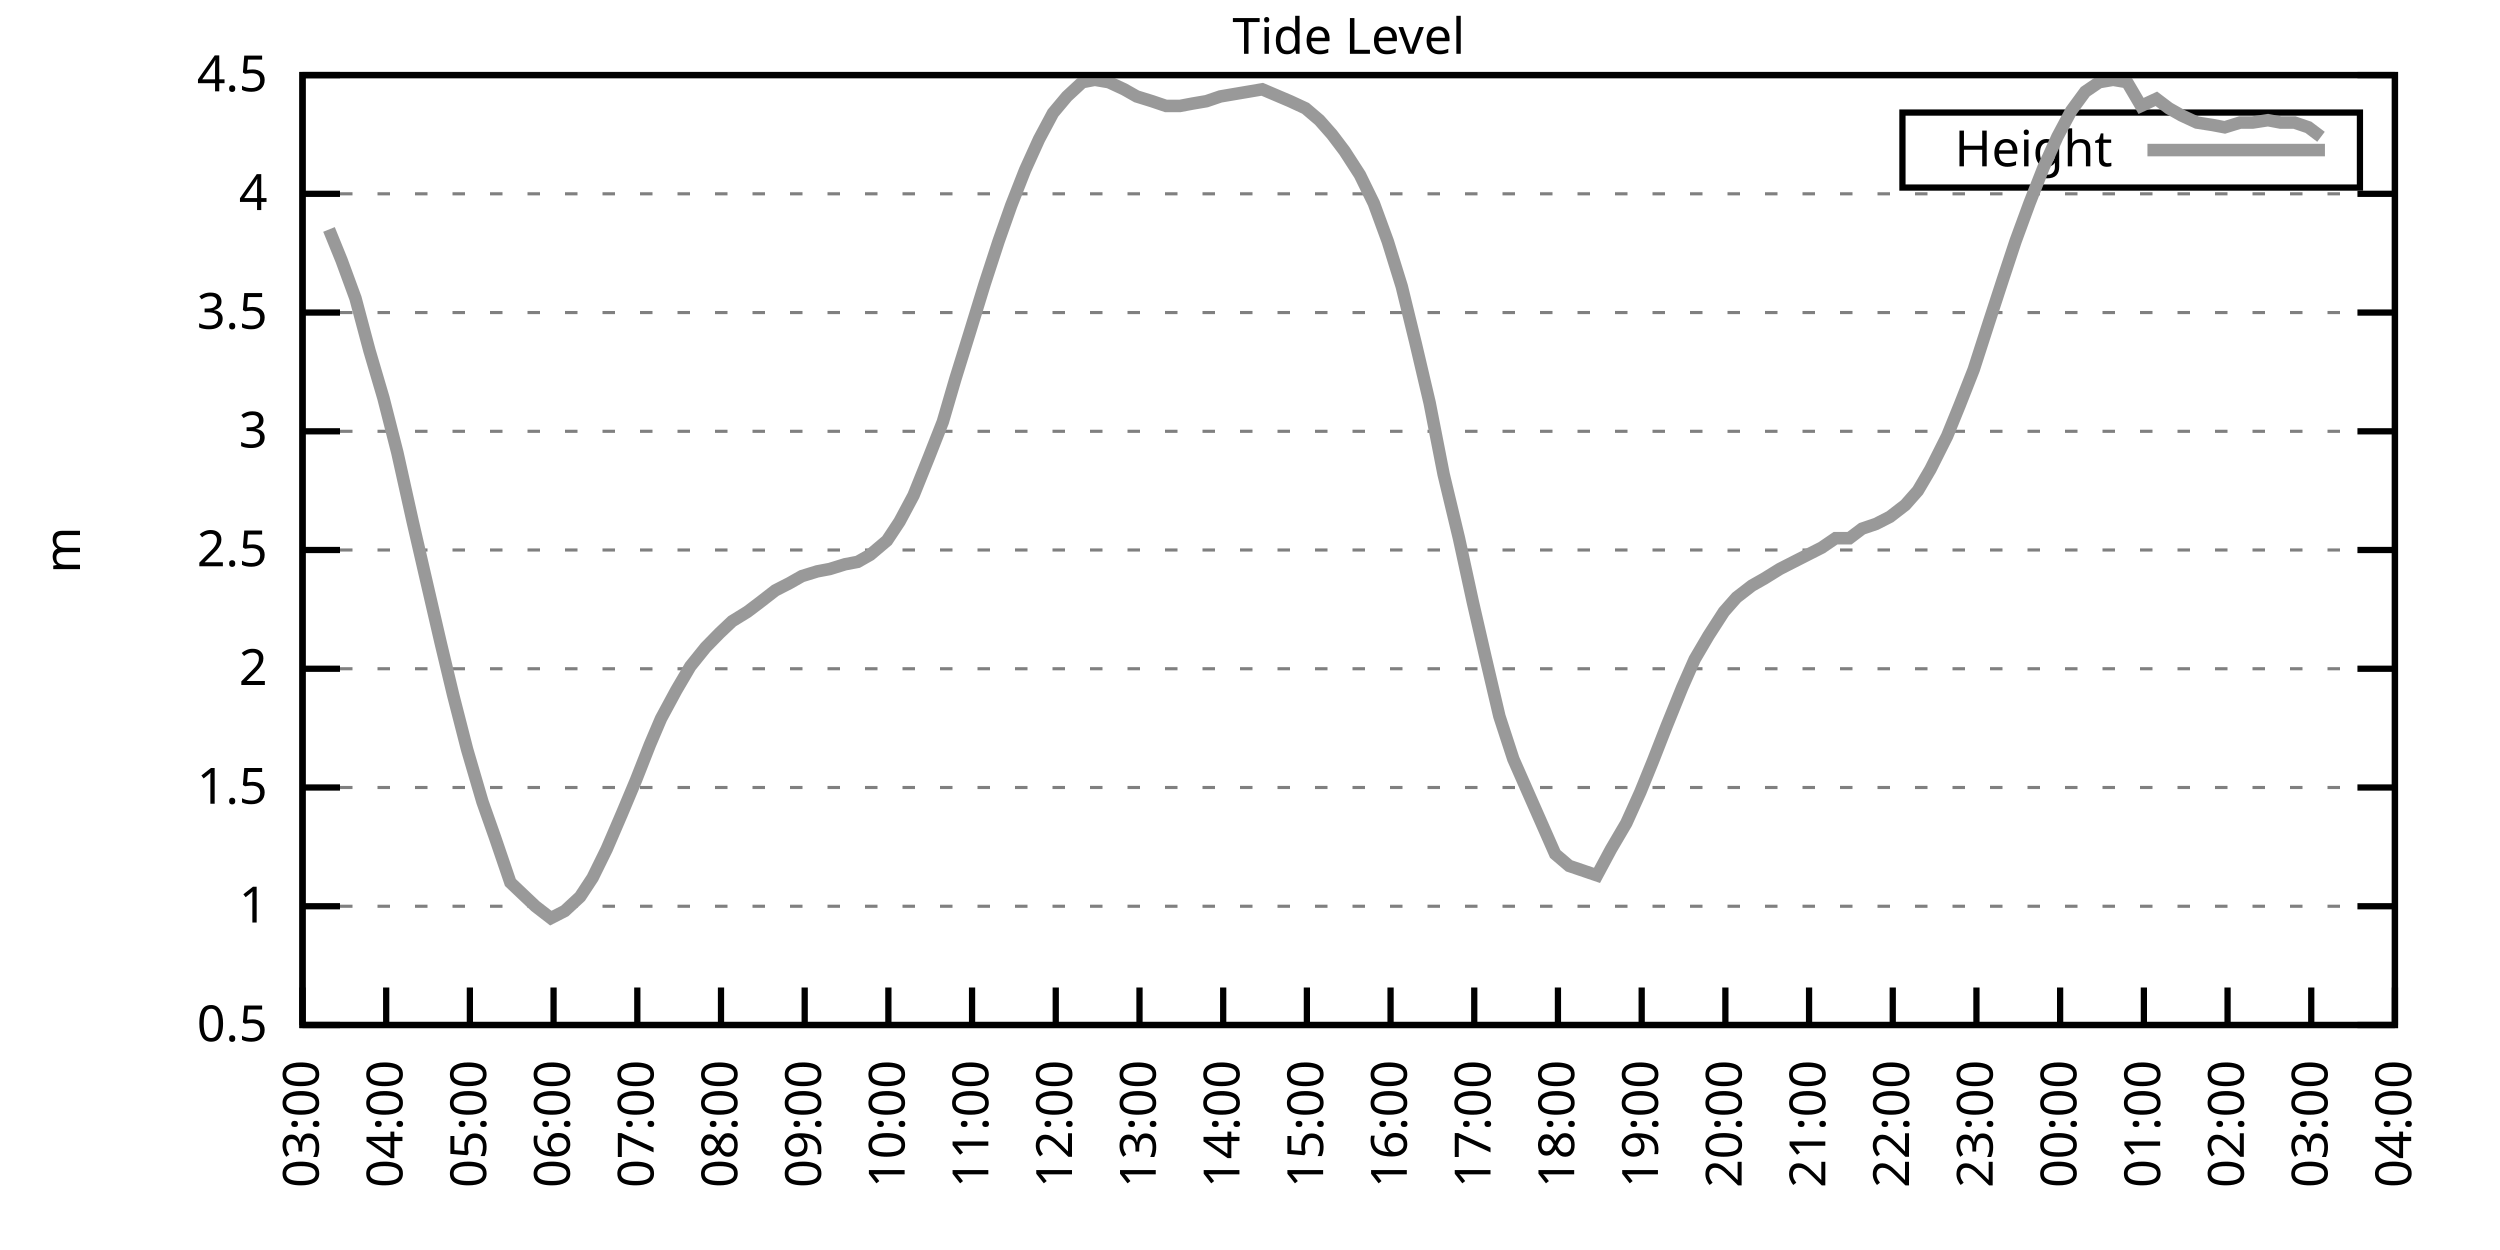
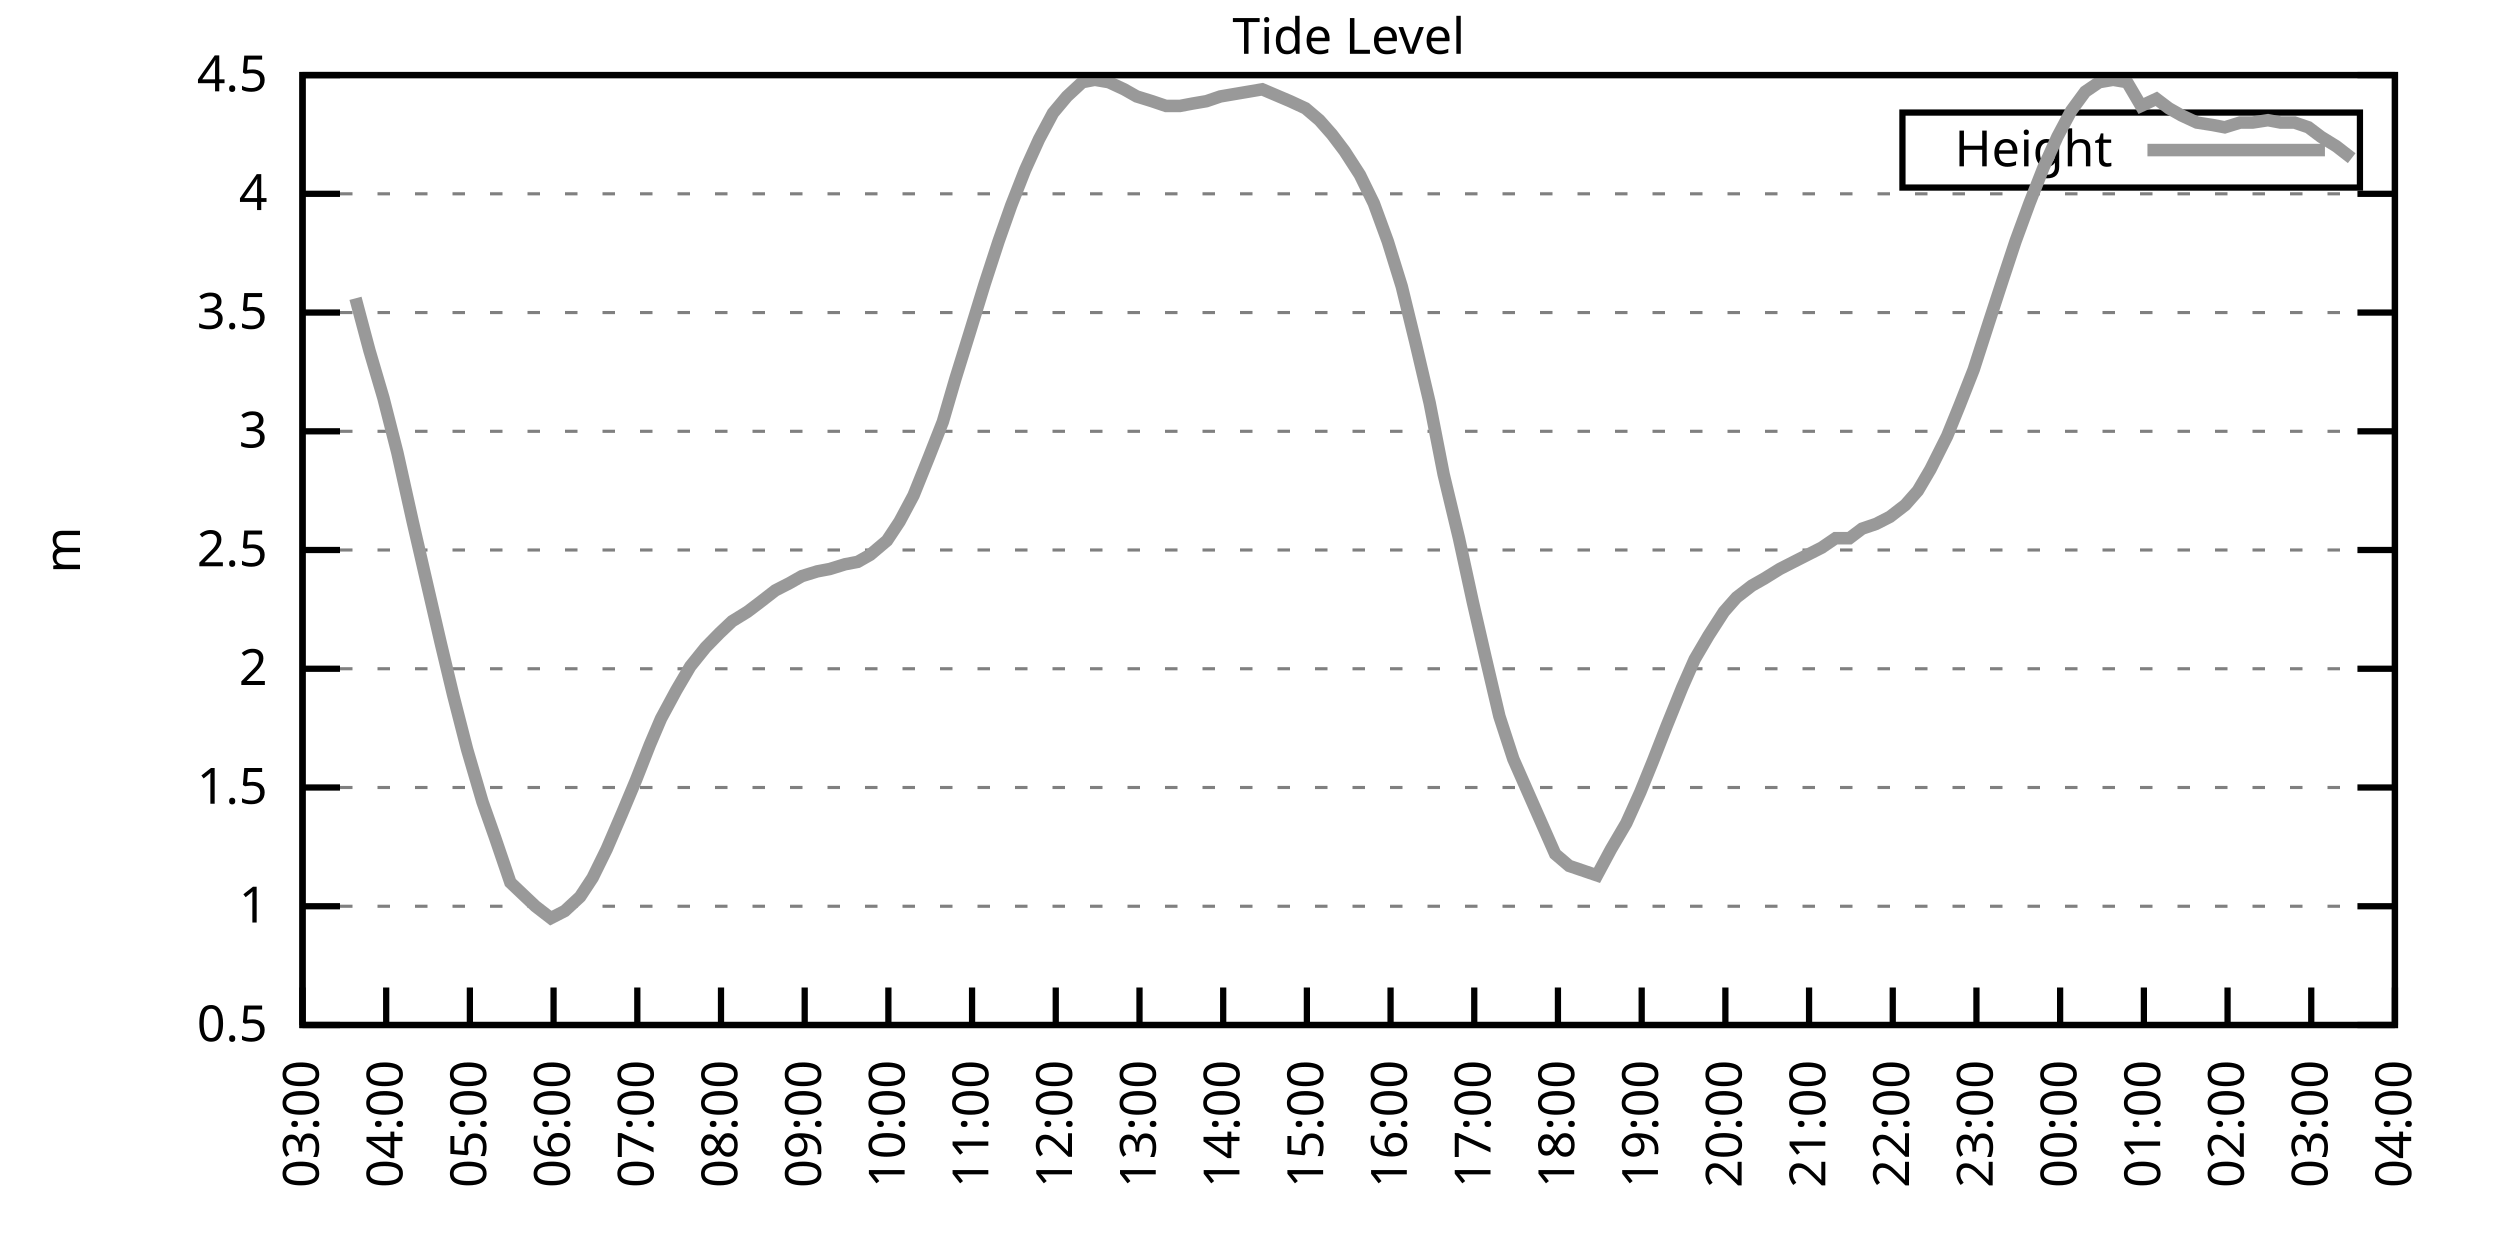
<svg xmlns="http://www.w3.org/2000/svg" xmlns:xlink="http://www.w3.org/1999/xlink" width="400" height="200" viewBox="0 0 400 200">
  <g id="gnuplot_canvas">
    <rect x="0" y="0" width="400" height="200" fill="none" />
    <defs>
      <circle id="gpDot" r="0.5" stroke-width="0.5" stroke="currentColor" />
      <path id="gpPt0" stroke-width="0.333" stroke="currentColor" d="M-1,0 h2 M0,-1 v2" />
      <path id="gpPt1" stroke-width="0.333" stroke="currentColor" d="M-1,-1 L1,1 M1,-1 L-1,1" />
      <path id="gpPt2" stroke-width="0.333" stroke="currentColor" d="M-1,0 L1,0 M0,-1 L0,1 M-1,-1 L1,1 M-1,1 L1,-1" />
      <rect id="gpPt3" stroke-width="0.333" stroke="currentColor" x="-1" y="-1" width="2" height="2" />
      <rect id="gpPt4" stroke-width="0.333" stroke="currentColor" fill="currentColor" x="-1" y="-1" width="2" height="2" />
      <circle id="gpPt5" stroke-width="0.333" stroke="currentColor" cx="0" cy="0" r="1" />
      <use xlink:href="#gpPt5" id="gpPt6" fill="currentColor" stroke="none" />
      <path id="gpPt7" stroke-width="0.333" stroke="currentColor" d="M0,-1.33 L-1.33,0.67 L1.33,0.67 z" />
      <use xlink:href="#gpPt7" id="gpPt8" fill="currentColor" stroke="none" />
      <use xlink:href="#gpPt7" id="gpPt9" stroke="currentColor" transform="rotate(180)" />
      <use xlink:href="#gpPt9" id="gpPt10" fill="currentColor" stroke="none" />
      <use xlink:href="#gpPt3" id="gpPt11" stroke="currentColor" transform="rotate(45)" />
      <use xlink:href="#gpPt11" id="gpPt12" fill="currentColor" stroke="none" />
      <path id="gpPt13" stroke-width="0.333" stroke="currentColor" d="M0,1.330 L1.265,0.411 L0.782,-1.067 L-0.782,-1.076 L-1.265,0.411 z" />
      <use xlink:href="#gpPt13" id="gpPt14" fill="currentColor" stroke="none" />
      <filter id="textbox" filterUnits="objectBoundingBox" x="0" y="0" height="1" width="1">
        <feFlood flood-color="white" flood-opacity="1" result="bgnd" />
        <feComposite in="SourceGraphic" in2="bgnd" operator="atop" />
      </filter>
      <filter id="greybox" filterUnits="objectBoundingBox" x="0" y="0" height="1" width="1">
        <feFlood flood-color="lightgrey" flood-opacity="1" result="grey" />
        <feComposite in="SourceGraphic" in2="grey" operator="atop" />
      </filter>
    </defs>
    <g fill="none" color="white" stroke="currentColor" stroke-width="1.00" stroke-linecap="butt" stroke-linejoin="miter">
</g>
    <g fill="none" color="black" stroke="currentColor" stroke-width="1.00" stroke-linecap="butt" stroke-linejoin="miter">
      <g stroke="none" shape-rendering="crispEdges">
        <polygon fill="rgb(255, 255, 255)" points="48.40,164.00 383.18,164.00 383.18,12.02 48.40,12.02 " />
      </g>
    </g>
    <g fill="none" color="black" stroke="currentColor" stroke-width="1.00" stroke-linecap="butt" stroke-linejoin="miter">
</g>
    <g fill="none" color="black" stroke="black" stroke-width="0.50" stroke-linecap="butt" stroke-linejoin="miter">
</g>
    <g fill="none" color="gray" stroke="currentColor" stroke-width="0.50" stroke-linecap="butt" stroke-linejoin="miter">
      <path stroke="gray" stroke-dasharray="2,4" class="gridline" d="M48.40,164.00 L383.19,164.00  " />
    </g>
    <g fill="none" color="gray" stroke="gray" stroke-width="1.00" stroke-linecap="butt" stroke-linejoin="miter">
</g>
    <g fill="none" color="black" stroke="currentColor" stroke-width="1.00" stroke-linecap="butt" stroke-linejoin="miter">
      <path stroke="black" d="M48.40,164.00 L54.40,164.00 M383.19,164.00 L377.19,164.00  " />
      <g transform="translate(42.80,166.60)" stroke="none" fill="black" font-family="Sans" font-size="8.00" text-anchor="end">
        <text>
          <tspan font-family="Sans"> 0.5</tspan>
        </text>
      </g>
    </g>
    <g fill="none" color="black" stroke="currentColor" stroke-width="1.00" stroke-linecap="butt" stroke-linejoin="miter">
</g>
    <g fill="none" color="black" stroke="black" stroke-width="0.50" stroke-linecap="butt" stroke-linejoin="miter">
</g>
    <g fill="none" color="gray" stroke="currentColor" stroke-width="0.50" stroke-linecap="butt" stroke-linejoin="miter">
      <path stroke="gray" stroke-dasharray="2,4" class="gridline" d="M48.40,145.00 L383.19,145.00  " />
    </g>
    <g fill="none" color="gray" stroke="gray" stroke-width="1.00" stroke-linecap="butt" stroke-linejoin="miter">
</g>
    <g fill="none" color="black" stroke="currentColor" stroke-width="1.00" stroke-linecap="butt" stroke-linejoin="miter">
      <path stroke="black" d="M48.40,145.00 L54.40,145.00 M383.19,145.00 L377.19,145.00  " />
      <g transform="translate(42.80,147.60)" stroke="none" fill="black" font-family="Sans" font-size="8.00" text-anchor="end">
        <text>
          <tspan font-family="Sans"> 1</tspan>
        </text>
      </g>
    </g>
    <g fill="none" color="black" stroke="currentColor" stroke-width="1.00" stroke-linecap="butt" stroke-linejoin="miter">
</g>
    <g fill="none" color="black" stroke="black" stroke-width="0.50" stroke-linecap="butt" stroke-linejoin="miter">
</g>
    <g fill="none" color="gray" stroke="currentColor" stroke-width="0.50" stroke-linecap="butt" stroke-linejoin="miter">
      <path stroke="gray" stroke-dasharray="2,4" class="gridline" d="M48.40,126.00 L383.19,126.00  " />
    </g>
    <g fill="none" color="gray" stroke="gray" stroke-width="1.00" stroke-linecap="butt" stroke-linejoin="miter">
</g>
    <g fill="none" color="black" stroke="currentColor" stroke-width="1.00" stroke-linecap="butt" stroke-linejoin="miter">
      <path stroke="black" d="M48.40,126.00 L54.40,126.00 M383.19,126.00 L377.19,126.00  " />
      <g transform="translate(42.80,128.60)" stroke="none" fill="black" font-family="Sans" font-size="8.00" text-anchor="end">
        <text>
          <tspan font-family="Sans"> 1.5</tspan>
        </text>
      </g>
    </g>
    <g fill="none" color="black" stroke="currentColor" stroke-width="1.00" stroke-linecap="butt" stroke-linejoin="miter">
</g>
    <g fill="none" color="black" stroke="black" stroke-width="0.50" stroke-linecap="butt" stroke-linejoin="miter">
</g>
    <g fill="none" color="gray" stroke="currentColor" stroke-width="0.50" stroke-linecap="butt" stroke-linejoin="miter">
      <path stroke="gray" stroke-dasharray="2,4" class="gridline" d="M48.40,107.00 L383.19,107.00  " />
    </g>
    <g fill="none" color="gray" stroke="gray" stroke-width="1.00" stroke-linecap="butt" stroke-linejoin="miter">
</g>
    <g fill="none" color="black" stroke="currentColor" stroke-width="1.00" stroke-linecap="butt" stroke-linejoin="miter">
      <path stroke="black" d="M48.40,107.00 L54.40,107.00 M383.19,107.00 L377.19,107.00  " />
      <g transform="translate(42.80,109.60)" stroke="none" fill="black" font-family="Sans" font-size="8.00" text-anchor="end">
        <text>
          <tspan font-family="Sans"> 2</tspan>
        </text>
      </g>
    </g>
    <g fill="none" color="black" stroke="currentColor" stroke-width="1.00" stroke-linecap="butt" stroke-linejoin="miter">
</g>
    <g fill="none" color="black" stroke="black" stroke-width="0.50" stroke-linecap="butt" stroke-linejoin="miter">
</g>
    <g fill="none" color="gray" stroke="currentColor" stroke-width="0.50" stroke-linecap="butt" stroke-linejoin="miter">
      <path stroke="gray" stroke-dasharray="2,4" class="gridline" d="M48.40,88.00 L383.19,88.00  " />
    </g>
    <g fill="none" color="gray" stroke="gray" stroke-width="1.00" stroke-linecap="butt" stroke-linejoin="miter">
</g>
    <g fill="none" color="black" stroke="currentColor" stroke-width="1.00" stroke-linecap="butt" stroke-linejoin="miter">
      <path stroke="black" d="M48.40,88.00 L54.40,88.00 M383.19,88.00 L377.19,88.00  " />
      <g transform="translate(42.80,90.60)" stroke="none" fill="black" font-family="Sans" font-size="8.00" text-anchor="end">
        <text>
          <tspan font-family="Sans"> 2.5</tspan>
        </text>
      </g>
    </g>
    <g fill="none" color="black" stroke="currentColor" stroke-width="1.00" stroke-linecap="butt" stroke-linejoin="miter">
</g>
    <g fill="none" color="black" stroke="black" stroke-width="0.50" stroke-linecap="butt" stroke-linejoin="miter">
</g>
    <g fill="none" color="gray" stroke="currentColor" stroke-width="0.50" stroke-linecap="butt" stroke-linejoin="miter">
      <path stroke="gray" stroke-dasharray="2,4" class="gridline" d="M48.40,69.01 L383.19,69.01  " />
    </g>
    <g fill="none" color="gray" stroke="gray" stroke-width="1.00" stroke-linecap="butt" stroke-linejoin="miter">
</g>
    <g fill="none" color="black" stroke="currentColor" stroke-width="1.00" stroke-linecap="butt" stroke-linejoin="miter">
      <path stroke="black" d="M48.40,69.01 L54.40,69.01 M383.19,69.01 L377.19,69.01  " />
      <g transform="translate(42.80,71.61)" stroke="none" fill="black" font-family="Sans" font-size="8.00" text-anchor="end">
        <text>
          <tspan font-family="Sans"> 3</tspan>
        </text>
      </g>
    </g>
    <g fill="none" color="black" stroke="currentColor" stroke-width="1.00" stroke-linecap="butt" stroke-linejoin="miter">
</g>
    <g fill="none" color="black" stroke="black" stroke-width="0.50" stroke-linecap="butt" stroke-linejoin="miter">
</g>
    <g fill="none" color="gray" stroke="currentColor" stroke-width="0.50" stroke-linecap="butt" stroke-linejoin="miter">
      <path stroke="gray" stroke-dasharray="2,4" class="gridline" d="M48.40,50.01 L383.19,50.01  " />
    </g>
    <g fill="none" color="gray" stroke="gray" stroke-width="1.00" stroke-linecap="butt" stroke-linejoin="miter">
</g>
    <g fill="none" color="black" stroke="currentColor" stroke-width="1.00" stroke-linecap="butt" stroke-linejoin="miter">
      <path stroke="black" d="M48.40,50.01 L54.40,50.01 M383.19,50.01 L377.19,50.01  " />
      <g transform="translate(42.80,52.61)" stroke="none" fill="black" font-family="Sans" font-size="8.00" text-anchor="end">
        <text>
          <tspan font-family="Sans"> 3.5</tspan>
        </text>
      </g>
    </g>
    <g fill="none" color="black" stroke="currentColor" stroke-width="1.00" stroke-linecap="butt" stroke-linejoin="miter">
</g>
    <g fill="none" color="black" stroke="black" stroke-width="0.50" stroke-linecap="butt" stroke-linejoin="miter">
</g>
    <g fill="none" color="gray" stroke="currentColor" stroke-width="0.50" stroke-linecap="butt" stroke-linejoin="miter">
      <path stroke="gray" stroke-dasharray="2,4" class="gridline" d="M48.40,31.01 L383.19,31.01  " />
    </g>
    <g fill="none" color="gray" stroke="gray" stroke-width="1.00" stroke-linecap="butt" stroke-linejoin="miter">
</g>
    <g fill="none" color="black" stroke="currentColor" stroke-width="1.00" stroke-linecap="butt" stroke-linejoin="miter">
      <path stroke="black" d="M48.40,31.01 L54.40,31.01 M383.19,31.01 L377.19,31.01  " />
      <g transform="translate(42.80,33.61)" stroke="none" fill="black" font-family="Sans" font-size="8.00" text-anchor="end">
        <text>
          <tspan font-family="Sans"> 4</tspan>
        </text>
      </g>
    </g>
    <g fill="none" color="black" stroke="currentColor" stroke-width="1.00" stroke-linecap="butt" stroke-linejoin="miter">
</g>
    <g fill="none" color="black" stroke="black" stroke-width="0.50" stroke-linecap="butt" stroke-linejoin="miter">
</g>
    <g fill="none" color="gray" stroke="currentColor" stroke-width="0.50" stroke-linecap="butt" stroke-linejoin="miter">
      <path stroke="gray" stroke-dasharray="2,4" class="gridline" d="M48.40,12.01 L383.19,12.01  " />
    </g>
    <g fill="none" color="gray" stroke="gray" stroke-width="1.00" stroke-linecap="butt" stroke-linejoin="miter">
</g>
    <g fill="none" color="black" stroke="currentColor" stroke-width="1.00" stroke-linecap="butt" stroke-linejoin="miter">
      <path stroke="black" d="M48.40,12.01 L54.40,12.01 M383.19,12.01 L377.19,12.01  " />
      <g transform="translate(42.80,14.61)" stroke="none" fill="black" font-family="Sans" font-size="8.00" text-anchor="end">
        <text>
          <tspan font-family="Sans"> 4.5</tspan>
        </text>
      </g>
    </g>
    <g fill="none" color="black" stroke="currentColor" stroke-width="1.00" stroke-linecap="butt" stroke-linejoin="miter">
      <path stroke="black" d="M48.40,164.00 L48.40,158.00  " />
      <g transform="translate(51.00,169.60) rotate(270.00)" stroke="none" fill="black" font-family="Sans" font-size="8.00" text-anchor="end">
        <text>
          <tspan font-family="Sans">03:00</tspan>
        </text>
      </g>
    </g>
    <g fill="none" color="black" stroke="currentColor" stroke-width="1.00" stroke-linecap="butt" stroke-linejoin="miter">
      <path stroke="black" d="M61.79,164.00 L61.79,158.00  " />
      <g transform="translate(64.39,169.60) rotate(270.00)" stroke="none" fill="black" font-family="Sans" font-size="8.00" text-anchor="end">
        <text>
          <tspan font-family="Sans">04:00</tspan>
        </text>
      </g>
    </g>
    <g fill="none" color="black" stroke="currentColor" stroke-width="1.00" stroke-linecap="butt" stroke-linejoin="miter">
      <path stroke="black" d="M75.18,164.00 L75.18,158.00  " />
      <g transform="translate(77.78,169.60) rotate(270.00)" stroke="none" fill="black" font-family="Sans" font-size="8.00" text-anchor="end">
        <text>
          <tspan font-family="Sans">05:00</tspan>
        </text>
      </g>
    </g>
    <g fill="none" color="black" stroke="currentColor" stroke-width="1.00" stroke-linecap="butt" stroke-linejoin="miter">
      <path stroke="black" d="M88.57,164.00 L88.57,158.00  " />
      <g transform="translate(91.17,169.60) rotate(270.00)" stroke="none" fill="black" font-family="Sans" font-size="8.00" text-anchor="end">
        <text>
          <tspan font-family="Sans">06:00</tspan>
        </text>
      </g>
    </g>
    <g fill="none" color="black" stroke="currentColor" stroke-width="1.00" stroke-linecap="butt" stroke-linejoin="miter">
      <path stroke="black" d="M101.97,164.00 L101.97,158.00  " />
      <g transform="translate(104.57,169.60) rotate(270.00)" stroke="none" fill="black" font-family="Sans" font-size="8.00" text-anchor="end">
        <text>
          <tspan font-family="Sans">07:00</tspan>
        </text>
      </g>
    </g>
    <g fill="none" color="black" stroke="currentColor" stroke-width="1.00" stroke-linecap="butt" stroke-linejoin="miter">
      <path stroke="black" d="M115.36,164.00 L115.36,158.00  " />
      <g transform="translate(117.96,169.60) rotate(270.00)" stroke="none" fill="black" font-family="Sans" font-size="8.00" text-anchor="end">
        <text>
          <tspan font-family="Sans">08:00</tspan>
        </text>
      </g>
    </g>
    <g fill="none" color="black" stroke="currentColor" stroke-width="1.00" stroke-linecap="butt" stroke-linejoin="miter">
      <path stroke="black" d="M128.75,164.00 L128.75,158.00  " />
      <g transform="translate(131.35,169.60) rotate(270.00)" stroke="none" fill="black" font-family="Sans" font-size="8.00" text-anchor="end">
        <text>
          <tspan font-family="Sans">09:00</tspan>
        </text>
      </g>
    </g>
    <g fill="none" color="black" stroke="currentColor" stroke-width="1.00" stroke-linecap="butt" stroke-linejoin="miter">
      <path stroke="black" d="M142.14,164.00 L142.14,158.00  " />
      <g transform="translate(144.74,169.60) rotate(270.00)" stroke="none" fill="black" font-family="Sans" font-size="8.00" text-anchor="end">
        <text>
          <tspan font-family="Sans">10:00</tspan>
        </text>
      </g>
    </g>
    <g fill="none" color="black" stroke="currentColor" stroke-width="1.00" stroke-linecap="butt" stroke-linejoin="miter">
      <path stroke="black" d="M155.53,164.00 L155.53,158.00  " />
      <g transform="translate(158.13,169.60) rotate(270.00)" stroke="none" fill="black" font-family="Sans" font-size="8.00" text-anchor="end">
        <text>
          <tspan font-family="Sans">11:00</tspan>
        </text>
      </g>
    </g>
    <g fill="none" color="black" stroke="currentColor" stroke-width="1.00" stroke-linecap="butt" stroke-linejoin="miter">
      <path stroke="black" d="M168.92,164.00 L168.92,158.00  " />
      <g transform="translate(171.52,169.60) rotate(270.00)" stroke="none" fill="black" font-family="Sans" font-size="8.00" text-anchor="end">
        <text>
          <tspan font-family="Sans">12:00</tspan>
        </text>
      </g>
    </g>
    <g fill="none" color="black" stroke="currentColor" stroke-width="1.00" stroke-linecap="butt" stroke-linejoin="miter">
      <path stroke="black" d="M182.32,164.00 L182.32,158.00  " />
      <g transform="translate(184.92,169.60) rotate(270.00)" stroke="none" fill="black" font-family="Sans" font-size="8.00" text-anchor="end">
        <text>
          <tspan font-family="Sans">13:00</tspan>
        </text>
      </g>
    </g>
    <g fill="none" color="black" stroke="currentColor" stroke-width="1.00" stroke-linecap="butt" stroke-linejoin="miter">
      <path stroke="black" d="M195.71,164.00 L195.71,158.00  " />
      <g transform="translate(198.31,169.60) rotate(270.00)" stroke="none" fill="black" font-family="Sans" font-size="8.00" text-anchor="end">
        <text>
          <tspan font-family="Sans">14:00</tspan>
        </text>
      </g>
    </g>
    <g fill="none" color="black" stroke="currentColor" stroke-width="1.00" stroke-linecap="butt" stroke-linejoin="miter">
      <path stroke="black" d="M209.10,164.00 L209.10,158.00  " />
      <g transform="translate(211.70,169.60) rotate(270.00)" stroke="none" fill="black" font-family="Sans" font-size="8.00" text-anchor="end">
        <text>
          <tspan font-family="Sans">15:00</tspan>
        </text>
      </g>
    </g>
    <g fill="none" color="black" stroke="currentColor" stroke-width="1.00" stroke-linecap="butt" stroke-linejoin="miter">
      <path stroke="black" d="M222.49,164.00 L222.49,158.00  " />
      <g transform="translate(225.09,169.60) rotate(270.00)" stroke="none" fill="black" font-family="Sans" font-size="8.00" text-anchor="end">
        <text>
          <tspan font-family="Sans">16:00</tspan>
        </text>
      </g>
    </g>
    <g fill="none" color="black" stroke="currentColor" stroke-width="1.00" stroke-linecap="butt" stroke-linejoin="miter">
      <path stroke="black" d="M235.88,164.00 L235.88,158.00  " />
      <g transform="translate(238.48,169.60) rotate(270.00)" stroke="none" fill="black" font-family="Sans" font-size="8.00" text-anchor="end">
        <text>
          <tspan font-family="Sans">17:00</tspan>
        </text>
      </g>
    </g>
    <g fill="none" color="black" stroke="currentColor" stroke-width="1.00" stroke-linecap="butt" stroke-linejoin="miter">
      <path stroke="black" d="M249.27,164.00 L249.27,158.00  " />
      <g transform="translate(251.87,169.60) rotate(270.00)" stroke="none" fill="black" font-family="Sans" font-size="8.00" text-anchor="end">
        <text>
          <tspan font-family="Sans">18:00</tspan>
        </text>
      </g>
    </g>
    <g fill="none" color="black" stroke="currentColor" stroke-width="1.00" stroke-linecap="butt" stroke-linejoin="miter">
      <path stroke="black" d="M262.67,164.00 L262.67,158.00  " />
      <g transform="translate(265.27,169.60) rotate(270.00)" stroke="none" fill="black" font-family="Sans" font-size="8.00" text-anchor="end">
        <text>
          <tspan font-family="Sans">19:00</tspan>
        </text>
      </g>
    </g>
    <g fill="none" color="black" stroke="currentColor" stroke-width="1.00" stroke-linecap="butt" stroke-linejoin="miter">
      <path stroke="black" d="M276.06,164.00 L276.06,158.00  " />
      <g transform="translate(278.66,169.60) rotate(270.00)" stroke="none" fill="black" font-family="Sans" font-size="8.00" text-anchor="end">
        <text>
          <tspan font-family="Sans">20:00</tspan>
        </text>
      </g>
    </g>
    <g fill="none" color="black" stroke="currentColor" stroke-width="1.00" stroke-linecap="butt" stroke-linejoin="miter">
      <path stroke="black" d="M289.45,164.00 L289.45,158.00  " />
      <g transform="translate(292.05,169.60) rotate(270.00)" stroke="none" fill="black" font-family="Sans" font-size="8.00" text-anchor="end">
        <text>
          <tspan font-family="Sans">21:00</tspan>
        </text>
      </g>
    </g>
    <g fill="none" color="black" stroke="currentColor" stroke-width="1.00" stroke-linecap="butt" stroke-linejoin="miter">
      <path stroke="black" d="M302.84,164.00 L302.84,158.00  " />
      <g transform="translate(305.44,169.60) rotate(270.00)" stroke="none" fill="black" font-family="Sans" font-size="8.00" text-anchor="end">
        <text>
          <tspan font-family="Sans">22:00</tspan>
        </text>
      </g>
    </g>
    <g fill="none" color="black" stroke="currentColor" stroke-width="1.00" stroke-linecap="butt" stroke-linejoin="miter">
      <path stroke="black" d="M316.23,164.00 L316.23,158.00  " />
      <g transform="translate(318.83,169.60) rotate(270.00)" stroke="none" fill="black" font-family="Sans" font-size="8.00" text-anchor="end">
        <text>
          <tspan font-family="Sans">23:00</tspan>
        </text>
      </g>
    </g>
    <g fill="none" color="black" stroke="currentColor" stroke-width="1.00" stroke-linecap="butt" stroke-linejoin="miter">
      <path stroke="black" d="M329.62,164.00 L329.62,158.00  " />
      <g transform="translate(332.22,169.60) rotate(270.00)" stroke="none" fill="black" font-family="Sans" font-size="8.00" text-anchor="end">
        <text>
          <tspan font-family="Sans">00:00</tspan>
        </text>
      </g>
    </g>
    <g fill="none" color="black" stroke="currentColor" stroke-width="1.00" stroke-linecap="butt" stroke-linejoin="miter">
      <path stroke="black" d="M343.02,164.00 L343.02,158.00  " />
      <g transform="translate(345.62,169.60) rotate(270.00)" stroke="none" fill="black" font-family="Sans" font-size="8.00" text-anchor="end">
        <text>
          <tspan font-family="Sans">01:00</tspan>
        </text>
      </g>
    </g>
    <g fill="none" color="black" stroke="currentColor" stroke-width="1.00" stroke-linecap="butt" stroke-linejoin="miter">
      <path stroke="black" d="M356.41,164.00 L356.41,158.00  " />
      <g transform="translate(359.01,169.60) rotate(270.00)" stroke="none" fill="black" font-family="Sans" font-size="8.00" text-anchor="end">
        <text>
          <tspan font-family="Sans">02:00</tspan>
        </text>
      </g>
    </g>
    <g fill="none" color="black" stroke="currentColor" stroke-width="1.00" stroke-linecap="butt" stroke-linejoin="miter">
      <path stroke="black" d="M369.80,164.00 L369.80,158.00  " />
      <g transform="translate(372.40,169.60) rotate(270.00)" stroke="none" fill="black" font-family="Sans" font-size="8.00" text-anchor="end">
        <text>
          <tspan font-family="Sans">03:00</tspan>
        </text>
      </g>
    </g>
    <g fill="none" color="black" stroke="currentColor" stroke-width="1.00" stroke-linecap="butt" stroke-linejoin="miter">
      <path stroke="black" d="M383.19,164.00 L383.19,158.00  " />
      <g transform="translate(385.79,169.60) rotate(270.00)" stroke="none" fill="black" font-family="Sans" font-size="8.00" text-anchor="end">
        <text>
          <tspan font-family="Sans">04:00</tspan>
        </text>
      </g>
    </g>
    <g fill="none" color="black" stroke="currentColor" stroke-width="1.00" stroke-linecap="butt" stroke-linejoin="miter">
</g>
    <g fill="none" color="black" stroke="currentColor" stroke-width="1.00" stroke-linecap="butt" stroke-linejoin="miter">
      <path stroke="black" d="M48.40,12.01 L48.40,164.00 L383.19,164.00 L383.19,12.01 L48.40,12.01 Z  " />
    </g>
    <g fill="none" color="black" stroke="currentColor" stroke-width="1.00" stroke-linecap="butt" stroke-linejoin="miter">
</g>
    <g fill="none" color="black" stroke="currentColor" stroke-width="1.00" stroke-linecap="butt" stroke-linejoin="miter">
      <path stroke="black" d="M304.39,30.01 L304.39,18.01 L377.59,18.01 L377.59,30.01 L304.39,30.01 Z  " />
    </g>
    <g id="Tide_level_plot_1">
      <g fill="none" color="white" stroke="black" stroke-width="2.00" stroke-linecap="butt" stroke-linejoin="miter">
</g>
      <g fill="none" color="black" stroke="currentColor" stroke-width="2.00" stroke-linecap="butt" stroke-linejoin="miter">
        <g transform="translate(337.99,26.61)" stroke="none" fill="black" font-family="Sans" font-size="8.00" text-anchor="end">
          <text>
            <tspan font-family="Sans">Height</tspan>
          </text>
        </g>
      </g>
      <g fill="none" color="black" stroke="currentColor" stroke-width="2.00" stroke-linecap="butt" stroke-linejoin="miter">
-         <path stroke="rgb(153, 153, 153)" d="M343.59,24.01 L371.99,24.01 M52.64,36.71 L54.65,41.65 L56.88,47.73 L59.11,56.09 L61.35,63.69 L63.58,72.43   L66.03,83.45 L68.04,92.18 L70.50,102.82 L72.50,111.18 L74.74,119.92 L77.19,128.28 L79.20,133.98 L81.66,141.20   L83.66,143.10 L85.67,145.00 L88.13,146.90 L90.36,145.76 L92.82,143.48 L94.82,140.44 L97.06,135.88 L99.51,130.18   L101.74,124.86 L103.98,119.16 L105.76,114.98 L108.22,110.42 L110.45,106.62 L112.90,103.58 L115.13,101.30 L117.14,99.40   L119.60,97.88 L121.61,96.36 L124.06,94.46 L126.29,93.32 L128.30,92.18 L130.76,91.42 L132.77,91.04 L135.22,90.28   L137.23,89.90 L139.24,88.76 L141.92,86.49 L143.93,83.45 L146.16,79.27 L148.61,73.19 L150.85,67.49 L152.85,60.65   L155.09,53.43 L157.54,45.45 L159.77,38.61 L161.78,32.91 L164.01,27.21 L166.25,22.27 L168.48,18.09 L170.71,15.43   L173.17,13.15 L175.17,12.77 L177.41,13.15 L179.86,14.29 L181.87,15.43 L184.32,16.19 L186.56,16.95 L188.79,16.95   L190.80,16.57 L193.03,16.19 L195.26,15.43 L197.49,15.05 L199.73,14.67 L201.96,14.29 L206.42,16.19 L208.88,17.33   L211.11,19.23 L213.12,21.51 L215.13,24.17 L217.58,27.97 L219.81,32.53 L222.04,38.61 L224.28,45.83 L226.51,54.95   L228.74,64.45 L230.97,75.85 L233.43,86.11 L235.66,96.36 L237.67,105.10 L239.90,114.60 L242.13,121.44 L248.83,136.64   L251.06,138.54 L253.29,139.30 L255.52,140.06 L257.76,135.88 L260.21,131.70 L262.44,126.76 L264.45,121.82 L266.68,116.12   L269.14,110.04 L271.15,105.48 L273.38,101.68 L275.83,97.88 L277.84,95.60 L280.30,93.70 L282.31,92.56 L284.76,91.04   L286.99,89.90 L289.23,88.76 L291.46,87.63 L293.69,86.11 L295.92,86.11 L297.93,84.59 L300.16,83.83 L302.39,82.69   L304.85,80.79 L306.86,78.51 L308.87,75.09 L311.54,69.77 L313.55,64.83 L315.79,59.13 L318.24,51.53 L320.47,44.69   L322.48,38.61 L324.71,32.53 L326.95,26.83 L329.18,21.89 L331.41,17.71 L333.64,14.67 L335.87,13.15 L338.10,12.77   L340.34,13.15 L342.57,16.95 L345.02,15.81 L347.03,17.33 L349.04,18.47 L351.50,19.61 L353.95,19.99 L355.96,20.37   L358.42,19.61 L360.42,19.61 L362.88,19.23 L364.89,19.61 L367.12,19.61 L369.35,20.37 L371.36,21.89  " />
+         <path stroke="rgb(153, 153, 153)" d="M343.59,24.01 L371.99,24.01 M56.88,47.73 L59.11,56.09 L61.35,63.69 L63.58,72.43 L66.03,83.45 L68.04,92.18   L70.50,102.82 L72.50,111.18 L74.74,119.92 L77.19,128.28 L79.20,133.98 L81.66,141.20 L83.66,143.10 L85.67,145.00   L88.13,146.90 L90.36,145.76 L92.82,143.48 L94.82,140.44 L97.06,135.88 L99.51,130.18 L101.74,124.86 L103.98,119.16   L105.76,114.98 L108.22,110.42 L110.45,106.62 L112.90,103.58 L115.13,101.30 L117.14,99.40 L119.60,97.88 L121.61,96.36   L124.06,94.46 L126.29,93.32 L128.30,92.18 L130.76,91.42 L132.77,91.04 L135.22,90.28 L137.23,89.90 L139.24,88.76   L141.92,86.49 L143.93,83.45 L146.16,79.27 L148.61,73.19 L150.85,67.49 L152.85,60.65 L155.09,53.43 L157.54,45.45   L159.77,38.61 L161.78,32.91 L164.01,27.21 L166.25,22.27 L168.48,18.09 L170.71,15.43 L173.17,13.15 L175.17,12.77   L177.41,13.15 L179.86,14.29 L181.87,15.43 L184.32,16.19 L186.56,16.95 L188.79,16.95 L190.80,16.57 L193.03,16.19   L195.26,15.43 L197.49,15.05 L199.73,14.67 L201.96,14.29 L206.42,16.19 L208.88,17.33 L211.11,19.23 L213.12,21.51   L215.13,24.17 L217.58,27.97 L219.81,32.53 L222.04,38.61 L224.28,45.83 L226.51,54.95 L228.74,64.45 L230.97,75.85   L233.43,86.11 L235.66,96.36 L237.67,105.10 L239.90,114.60 L242.13,121.44 L248.83,136.64 L251.06,138.54 L253.29,139.30   L255.52,140.06 L257.76,135.88 L260.21,131.70 L262.44,126.76 L264.45,121.82 L266.68,116.12 L269.14,110.04 L271.15,105.48   L273.38,101.68 L275.83,97.88 L277.84,95.60 L280.30,93.70 L282.31,92.56 L284.76,91.04 L286.99,89.90 L289.23,88.76   L291.46,87.63 L293.69,86.11 L295.92,86.11 L297.93,84.59 L300.16,83.83 L302.39,82.69 L304.85,80.79 L306.86,78.51   L308.87,75.09 L311.54,69.77 L313.55,64.83 L315.79,59.13 L318.24,51.53 L320.47,44.69 L322.48,38.61 L324.71,32.53   L326.95,26.83 L329.18,21.89 L331.41,17.71 L333.64,14.67 L335.87,13.15 L338.10,12.77 L340.34,13.15 L342.57,16.95   L345.02,15.81 L347.03,17.33 L349.04,18.47 L351.50,19.61 L353.95,19.99 L355.96,20.37 L358.42,19.61 L360.42,19.61   L362.88,19.23 L364.89,19.61 L367.12,19.61 L369.35,20.37 L371.36,21.89 L373.82,23.41 L376.27,25.31  " />
      </g>
    </g>
    <g fill="none" color="black" stroke="currentColor" stroke-width="2.00" stroke-linecap="butt" stroke-linejoin="miter">
</g>
    <g fill="none" color="black" stroke="black" stroke-width="1.00" stroke-linecap="butt" stroke-linejoin="miter">
</g>
    <g fill="none" color="black" stroke="currentColor" stroke-width="1.00" stroke-linecap="butt" stroke-linejoin="miter">
      <path stroke="black" d="M48.40,12.01 L48.40,164.00 L383.19,164.00 L383.19,12.01 L48.40,12.01 Z  " />
      <g transform="translate(12.80,88.01) rotate(270.00)" stroke="none" fill="black" font-family="Sans" font-size="8.00" text-anchor="middle">
        <text>
          <tspan font-family="Sans">m</tspan>
        </text>
      </g>
    </g>
    <g fill="none" color="black" stroke="currentColor" stroke-width="1.00" stroke-linecap="butt" stroke-linejoin="miter">
</g>
    <g fill="none" color="black" stroke="currentColor" stroke-width="1.00" stroke-linecap="butt" stroke-linejoin="miter">
      <g transform="translate(215.79,8.61)" stroke="none" fill="black" font-family="Sans" font-size="8.00" text-anchor="middle">
        <text>
          <tspan font-family="Sans">Tide Level</tspan>
        </text>
      </g>
    </g>
    <g fill="none" color="black" stroke="currentColor" stroke-width="1.00" stroke-linecap="butt" stroke-linejoin="miter">
</g>
  </g>
</svg>
